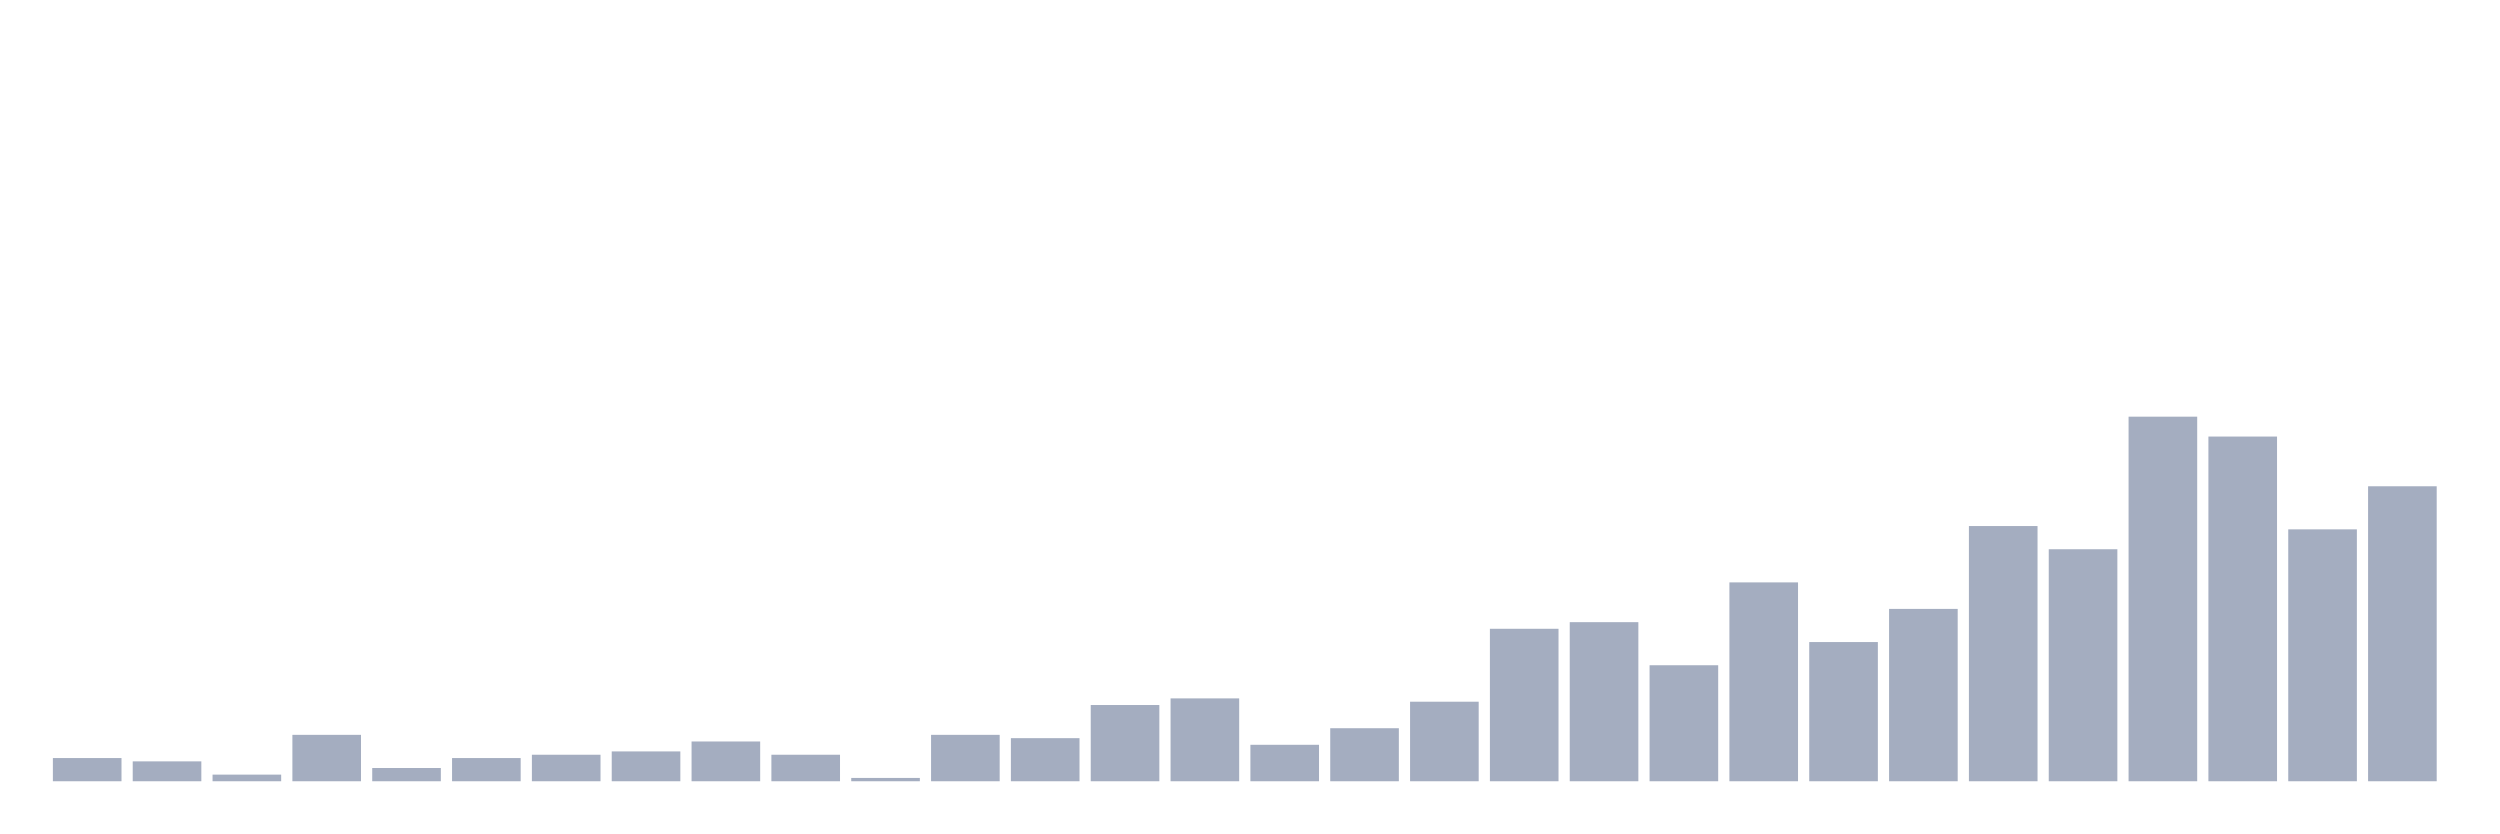
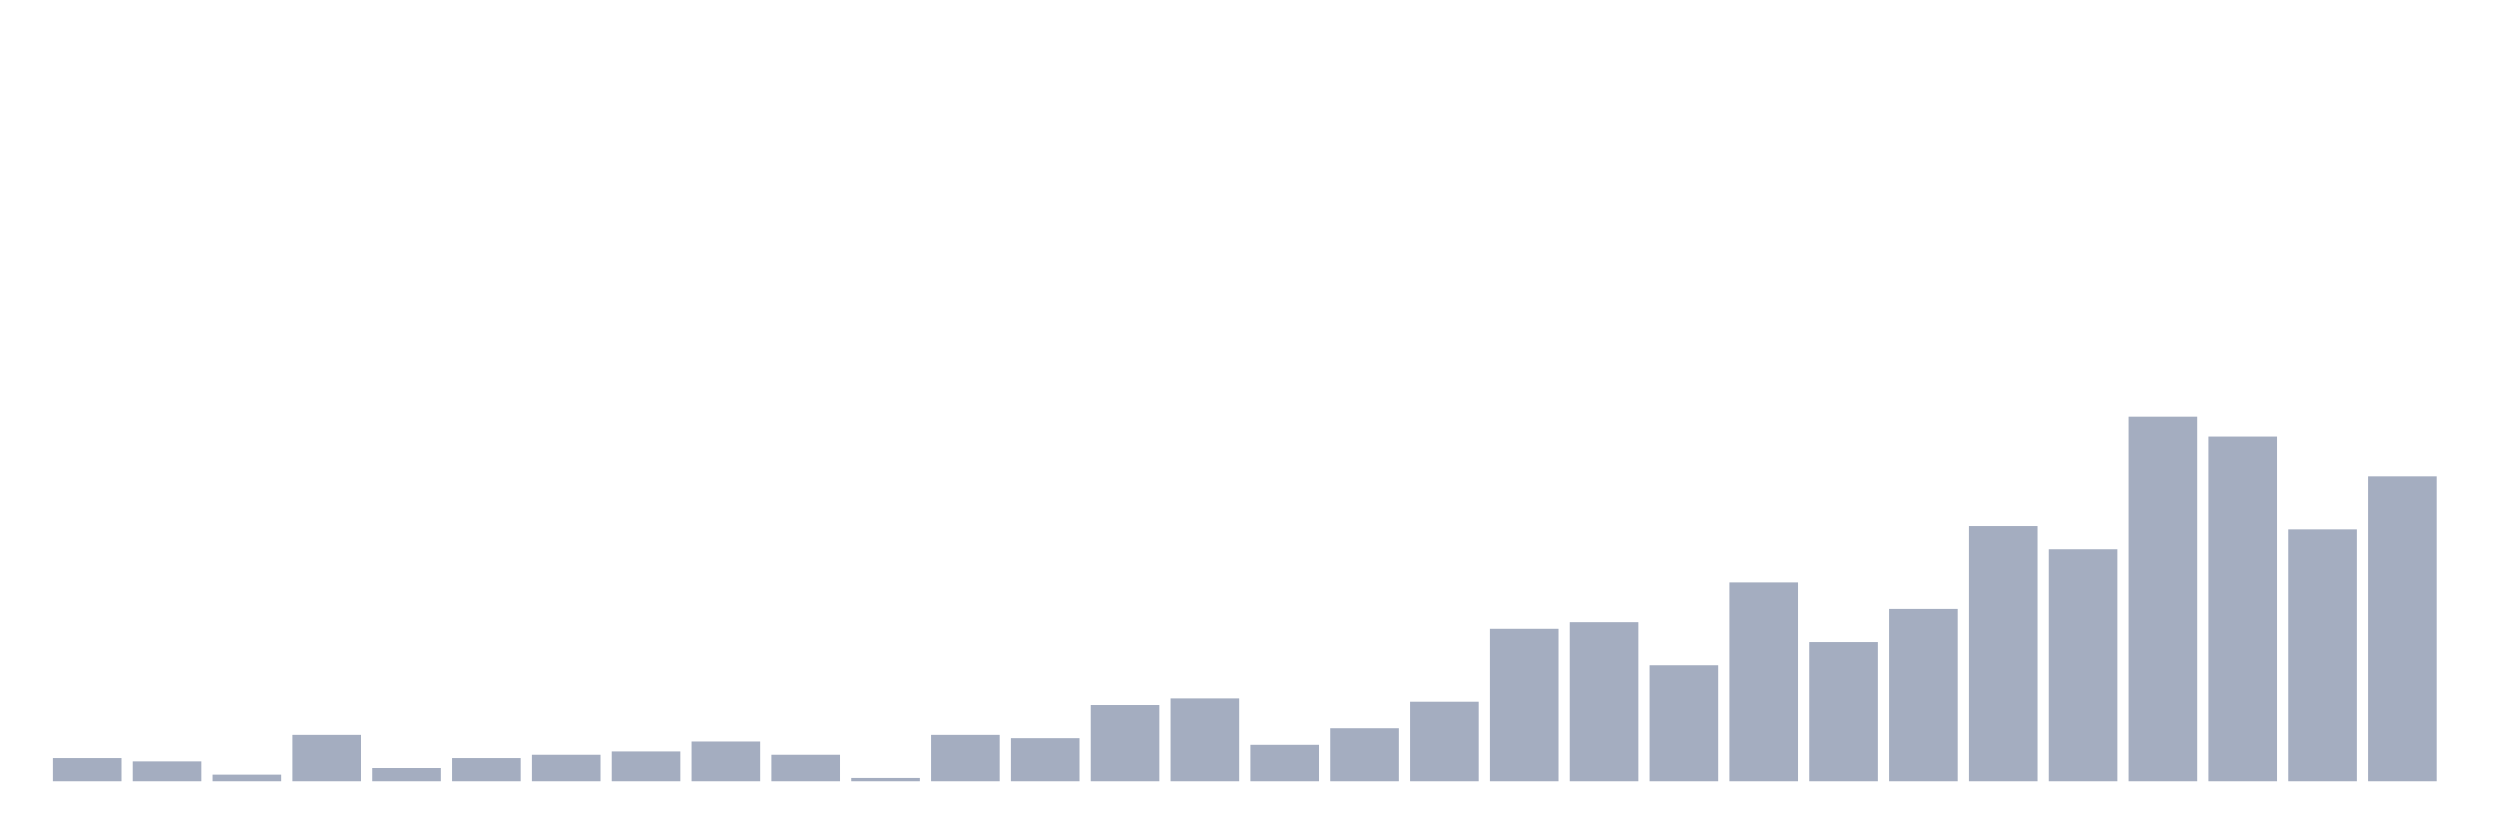
<svg xmlns="http://www.w3.org/2000/svg" viewBox="0 0 480 160">
  <g transform="translate(10,10)">
    <rect class="bar" x="0.153" width="13.175" y="135.545" height="4.455" fill="rgb(164,173,192)" />
    <rect class="bar" x="15.482" width="13.175" y="136.182" height="3.818" fill="rgb(164,173,192)" />
    <rect class="bar" x="30.81" width="13.175" y="138.727" height="1.273" fill="rgb(164,173,192)" />
    <rect class="bar" x="46.138" width="13.175" y="131.091" height="8.909" fill="rgb(164,173,192)" />
    <rect class="bar" x="61.466" width="13.175" y="137.455" height="2.545" fill="rgb(164,173,192)" />
    <rect class="bar" x="76.794" width="13.175" y="135.545" height="4.455" fill="rgb(164,173,192)" />
    <rect class="bar" x="92.123" width="13.175" y="134.909" height="5.091" fill="rgb(164,173,192)" />
    <rect class="bar" x="107.451" width="13.175" y="134.273" height="5.727" fill="rgb(164,173,192)" />
    <rect class="bar" x="122.779" width="13.175" y="132.364" height="7.636" fill="rgb(164,173,192)" />
    <rect class="bar" x="138.107" width="13.175" y="134.909" height="5.091" fill="rgb(164,173,192)" />
    <rect class="bar" x="153.436" width="13.175" y="139.364" height="0.636" fill="rgb(164,173,192)" />
    <rect class="bar" x="168.764" width="13.175" y="131.091" height="8.909" fill="rgb(164,173,192)" />
    <rect class="bar" x="184.092" width="13.175" y="131.727" height="8.273" fill="rgb(164,173,192)" />
    <rect class="bar" x="199.42" width="13.175" y="125.364" height="14.636" fill="rgb(164,173,192)" />
    <rect class="bar" x="214.748" width="13.175" y="124.091" height="15.909" fill="rgb(164,173,192)" />
    <rect class="bar" x="230.077" width="13.175" y="133" height="7" fill="rgb(164,173,192)" />
    <rect class="bar" x="245.405" width="13.175" y="129.818" height="10.182" fill="rgb(164,173,192)" />
    <rect class="bar" x="260.733" width="13.175" y="124.727" height="15.273" fill="rgb(164,173,192)" />
    <rect class="bar" x="276.061" width="13.175" y="110.727" height="29.273" fill="rgb(164,173,192)" />
    <rect class="bar" x="291.39" width="13.175" y="109.455" height="30.545" fill="rgb(164,173,192)" />
    <rect class="bar" x="306.718" width="13.175" y="117.727" height="22.273" fill="rgb(164,173,192)" />
    <rect class="bar" x="322.046" width="13.175" y="101.818" height="38.182" fill="rgb(164,173,192)" />
    <rect class="bar" x="337.374" width="13.175" y="113.273" height="26.727" fill="rgb(164,173,192)" />
    <rect class="bar" x="352.702" width="13.175" y="106.909" height="33.091" fill="rgb(164,173,192)" />
    <rect class="bar" x="368.031" width="13.175" y="91" height="49" fill="rgb(164,173,192)" />
    <rect class="bar" x="383.359" width="13.175" y="95.455" height="44.545" fill="rgb(164,173,192)" />
    <rect class="bar" x="398.687" width="13.175" y="70" height="70" fill="rgb(164,173,192)" />
    <rect class="bar" x="414.015" width="13.175" y="73.818" height="66.182" fill="rgb(164,173,192)" />
    <rect class="bar" x="429.344" width="13.175" y="91.636" height="48.364" fill="rgb(164,173,192)" />
-     <rect class="bar" x="444.672" width="13.175" y="83.364" height="56.636" fill="rgb(164,173,192)" />
+     <rect class="bar" x="444.672" width="13.175" y="81.455" height="58.545" fill="rgb(164,173,192)" />
  </g>
</svg>
